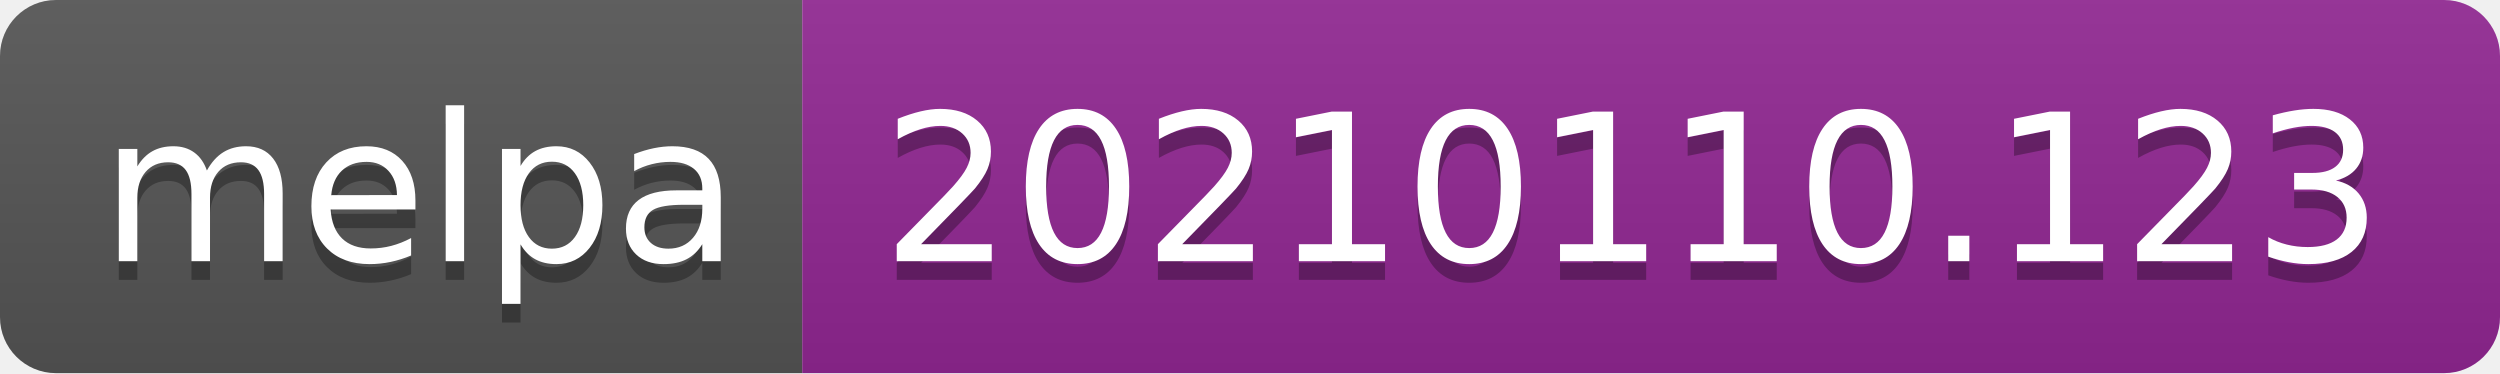
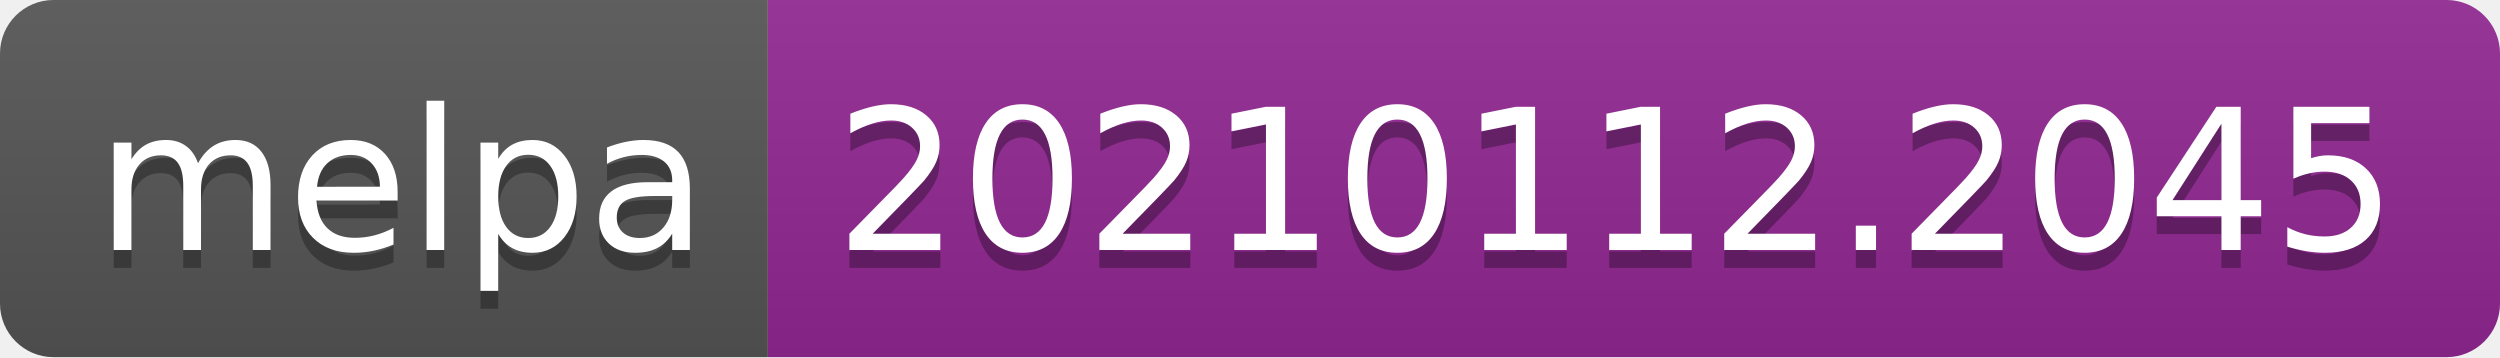
- <svg xmlns="http://www.w3.org/2000/svg" width="134" height="20" role="img" aria-label="melpa: 20210110.123">
+ <svg xmlns="http://www.w3.org/2000/svg" width="140" height="20" role="img" aria-label="melpa: 20210112.2045">
  <linearGradient id="s" x2="0" y2="100%">
    <stop offset="0" stop-color="#bbb" stop-opacity=".1" />
    <stop offset="1" stop-opacity=".1" />
  </linearGradient>
  <clipPath id="r">
-     <rect width="134" height="20" rx="3" fill="#fff" />
+     <rect width="140" height="20" rx="3" fill="#fff" />
  </clipPath>
  <g clip-path="url(#r)">
    <rect width="43" height="20" fill="#555" />
-     <rect x="43" width="91" height="20" fill="#922793" />
-     <rect width="134" height="20" fill="url(#s)" />
+     <rect x="43" width="97" height="20" fill="#922793" />
+     <rect width="140" height="20" fill="url(#s)" />
  </g>
  <g fill="#fff" text-anchor="middle" font-family="Verdana,Geneva,DejaVu Sans,sans-serif" text-rendering="geometricPrecision" font-size="110">
    <text aria-hidden="true" x="225" y="150" fill="#010101" fill-opacity=".3" transform="scale(.1)" textLength="330">melpa</text>
    <text x="225" y="140" transform="scale(.1)" fill="#fff" textLength="330">melpa</text>
-     <text aria-hidden="true" x="875" y="150" fill="#010101" fill-opacity=".3" transform="scale(.1)" textLength="810">20210110.123</text>
-     <text x="875" y="140" transform="scale(.1)" fill="#fff" textLength="810">20210110.123</text>
+     <text aria-hidden="true" x="905" y="150" fill="#010101" fill-opacity=".3" transform="scale(.1)" textLength="870">20210112.2045</text>
+     <text x="905" y="140" transform="scale(.1)" fill="#fff" textLength="870">20210112.2045</text>
  </g>
</svg>
